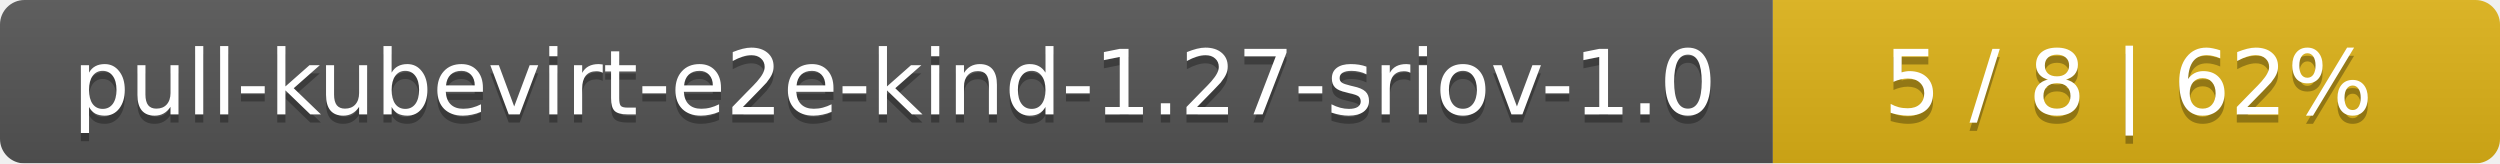
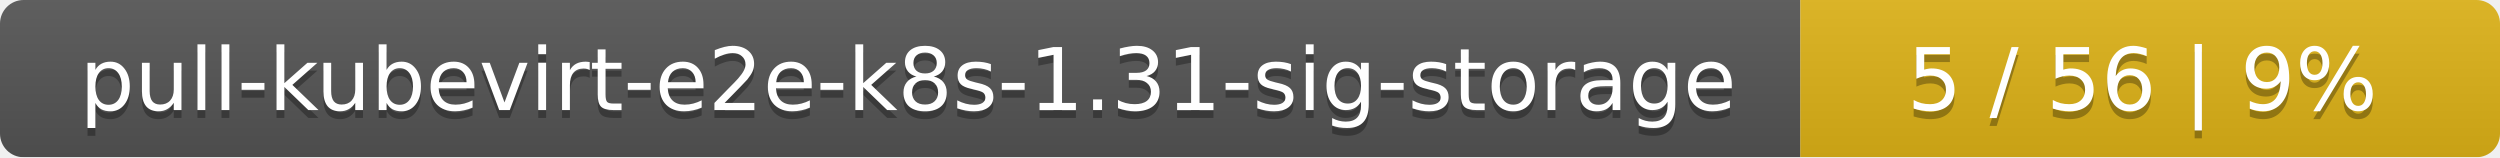
- <svg xmlns="http://www.w3.org/2000/svg" width="306" height="20">
+ <svg xmlns="http://www.w3.org/2000/svg" width="318" height="20">
  <linearGradient id="smooth" x2="0" y2="100%">
    <stop offset="0" stop-color="#bbb" stop-opacity=".1" />
    <stop offset="1" stop-opacity=".1" />
  </linearGradient>
  <mask id="round">
-     <rect width="306" height="20" rx="3" fill="#fff" />
+     <rect width="318" height="20" rx="3" fill="#fff" />
  </mask>
  <g mask="url(#round)">
-     <rect width="217" height="20" fill="#555" />
-     <rect x="217" width="89" height="20" fill="#dfb317" />
-     <rect width="306" height="20" fill="url(#smooth)" />
+     <rect width="229" height="20" fill="#555" />
+     <rect x="229" width="89" height="20" fill="#dfb317" />
+     <rect width="318" height="20" fill="url(#smooth)" />
  </g>
  <g fill="#fff" text-anchor="middle" font-family="DejaVu Sans,Verdana,Geneva,sans-serif" font-size="11">
-     <text x="109.5" y="15" fill="#010101" fill-opacity=".3">pull-kubevirt-e2e-kind-1.27-sriov-1.0</text>
-     <text x="109.5" y="14">pull-kubevirt-e2e-kind-1.27-sriov-1.0</text>
-     <text x="260.5" y="15" fill="#010101" fill-opacity=".3">5 / 8    |    62%</text>
-     <text x="260.5" y="14">5 / 8    |    62%</text>
+     <text x="115.5" y="15" fill="#010101" fill-opacity=".3">pull-kubevirt-e2e-k8s-1.31-sig-storage</text>
+     <text x="115.5" y="14">pull-kubevirt-e2e-k8s-1.31-sig-storage</text>
+     <text x="272.5" y="15" fill="#010101" fill-opacity=".3">5 / 56    |    9%</text>
+     <text x="272.5" y="14">5 / 56    |    9%</text>
  </g>
</svg>
